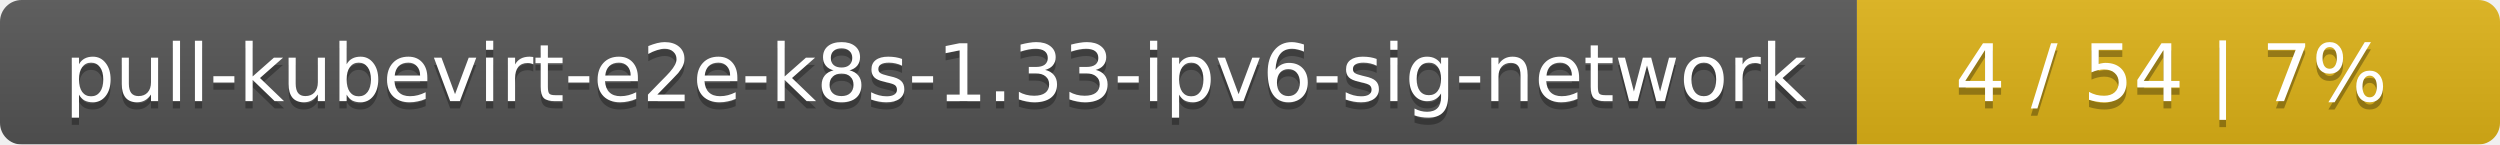
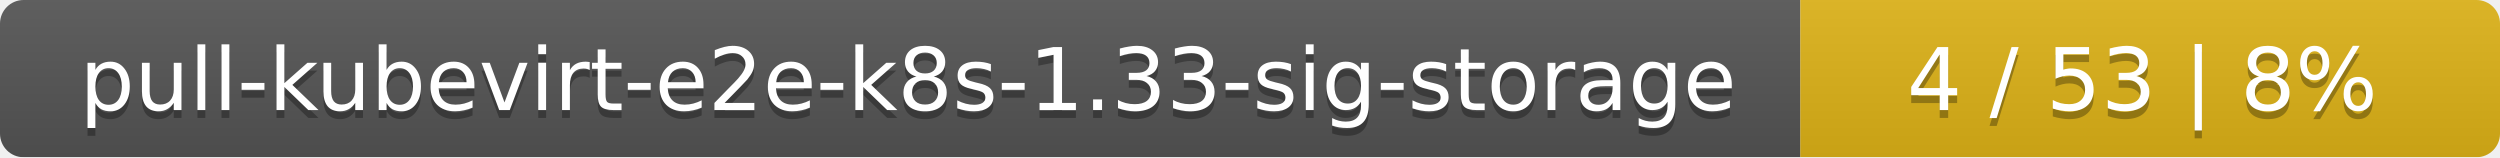
- <svg xmlns="http://www.w3.org/2000/svg" width="346" height="20">
+ <svg xmlns="http://www.w3.org/2000/svg" width="318" height="20">
  <linearGradient id="smooth" x2="0" y2="100%">
    <stop offset="0" stop-color="#bbb" stop-opacity=".1" />
    <stop offset="1" stop-opacity=".1" />
  </linearGradient>
  <mask id="round">
-     <rect width="346" height="20" rx="3" fill="#fff" />
+     <rect width="318" height="20" rx="3" fill="#fff" />
  </mask>
  <g mask="url(#round)">
-     <rect width="257" height="20" fill="#555" />
-     <rect x="257" width="89" height="20" fill="#dfb317" />
-     <rect width="346" height="20" fill="url(#smooth)" />
+     <rect width="229" height="20" fill="#555" />
+     <rect x="229" width="89" height="20" fill="#dfb317" />
+     <rect width="318" height="20" fill="url(#smooth)" />
  </g>
  <g fill="#fff" text-anchor="middle" font-family="DejaVu Sans,Verdana,Geneva,sans-serif" font-size="11">
-     <text x="129.5" y="15" fill="#010101" fill-opacity=".3">pull-kubevirt-e2e-k8s-1.33-ipv6-sig-network</text>
-     <text x="129.5" y="14">pull-kubevirt-e2e-k8s-1.33-ipv6-sig-network</text>
-     <text x="300.5" y="15" fill="#010101" fill-opacity=".3">4 / 54    |    7%</text>
-     <text x="300.5" y="14">4 / 54    |    7%</text>
+     <text x="115.5" y="15" fill="#010101" fill-opacity=".3">pull-kubevirt-e2e-k8s-1.33-sig-storage</text>
+     <text x="115.5" y="14">pull-kubevirt-e2e-k8s-1.33-sig-storage</text>
+     <text x="272.5" y="15" fill="#010101" fill-opacity=".3">4 / 53    |    8%</text>
+     <text x="272.5" y="14">4 / 53    |    8%</text>
  </g>
</svg>
